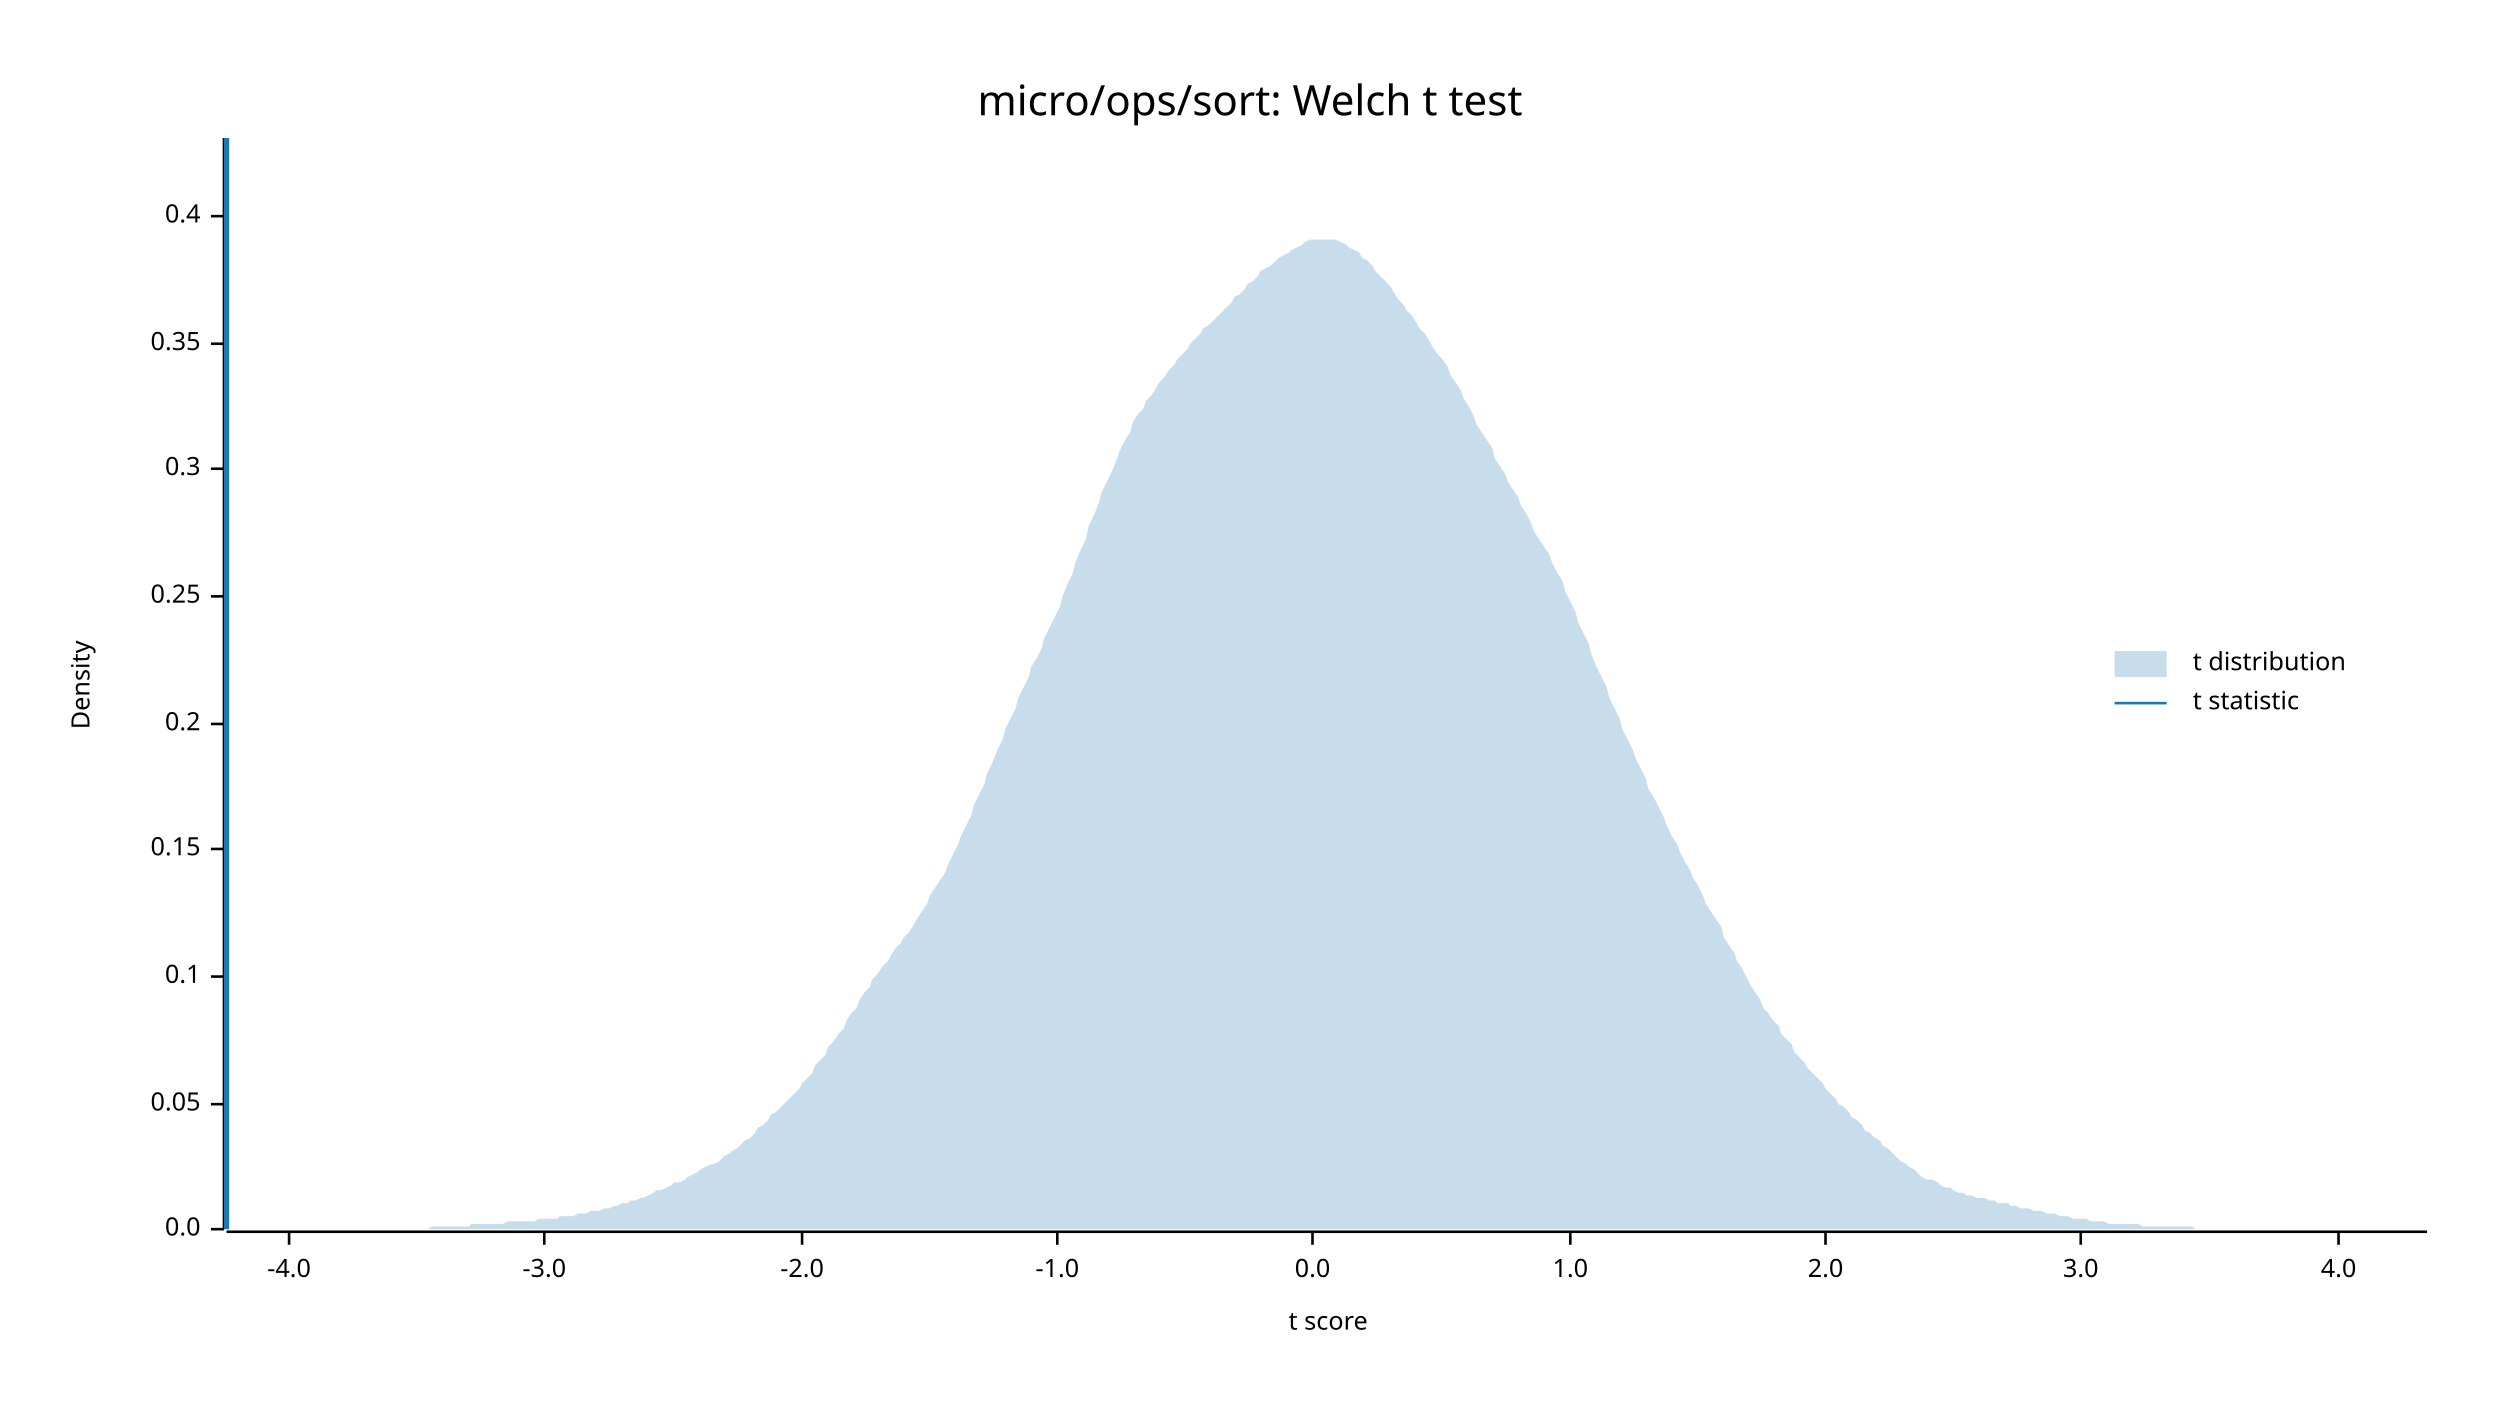
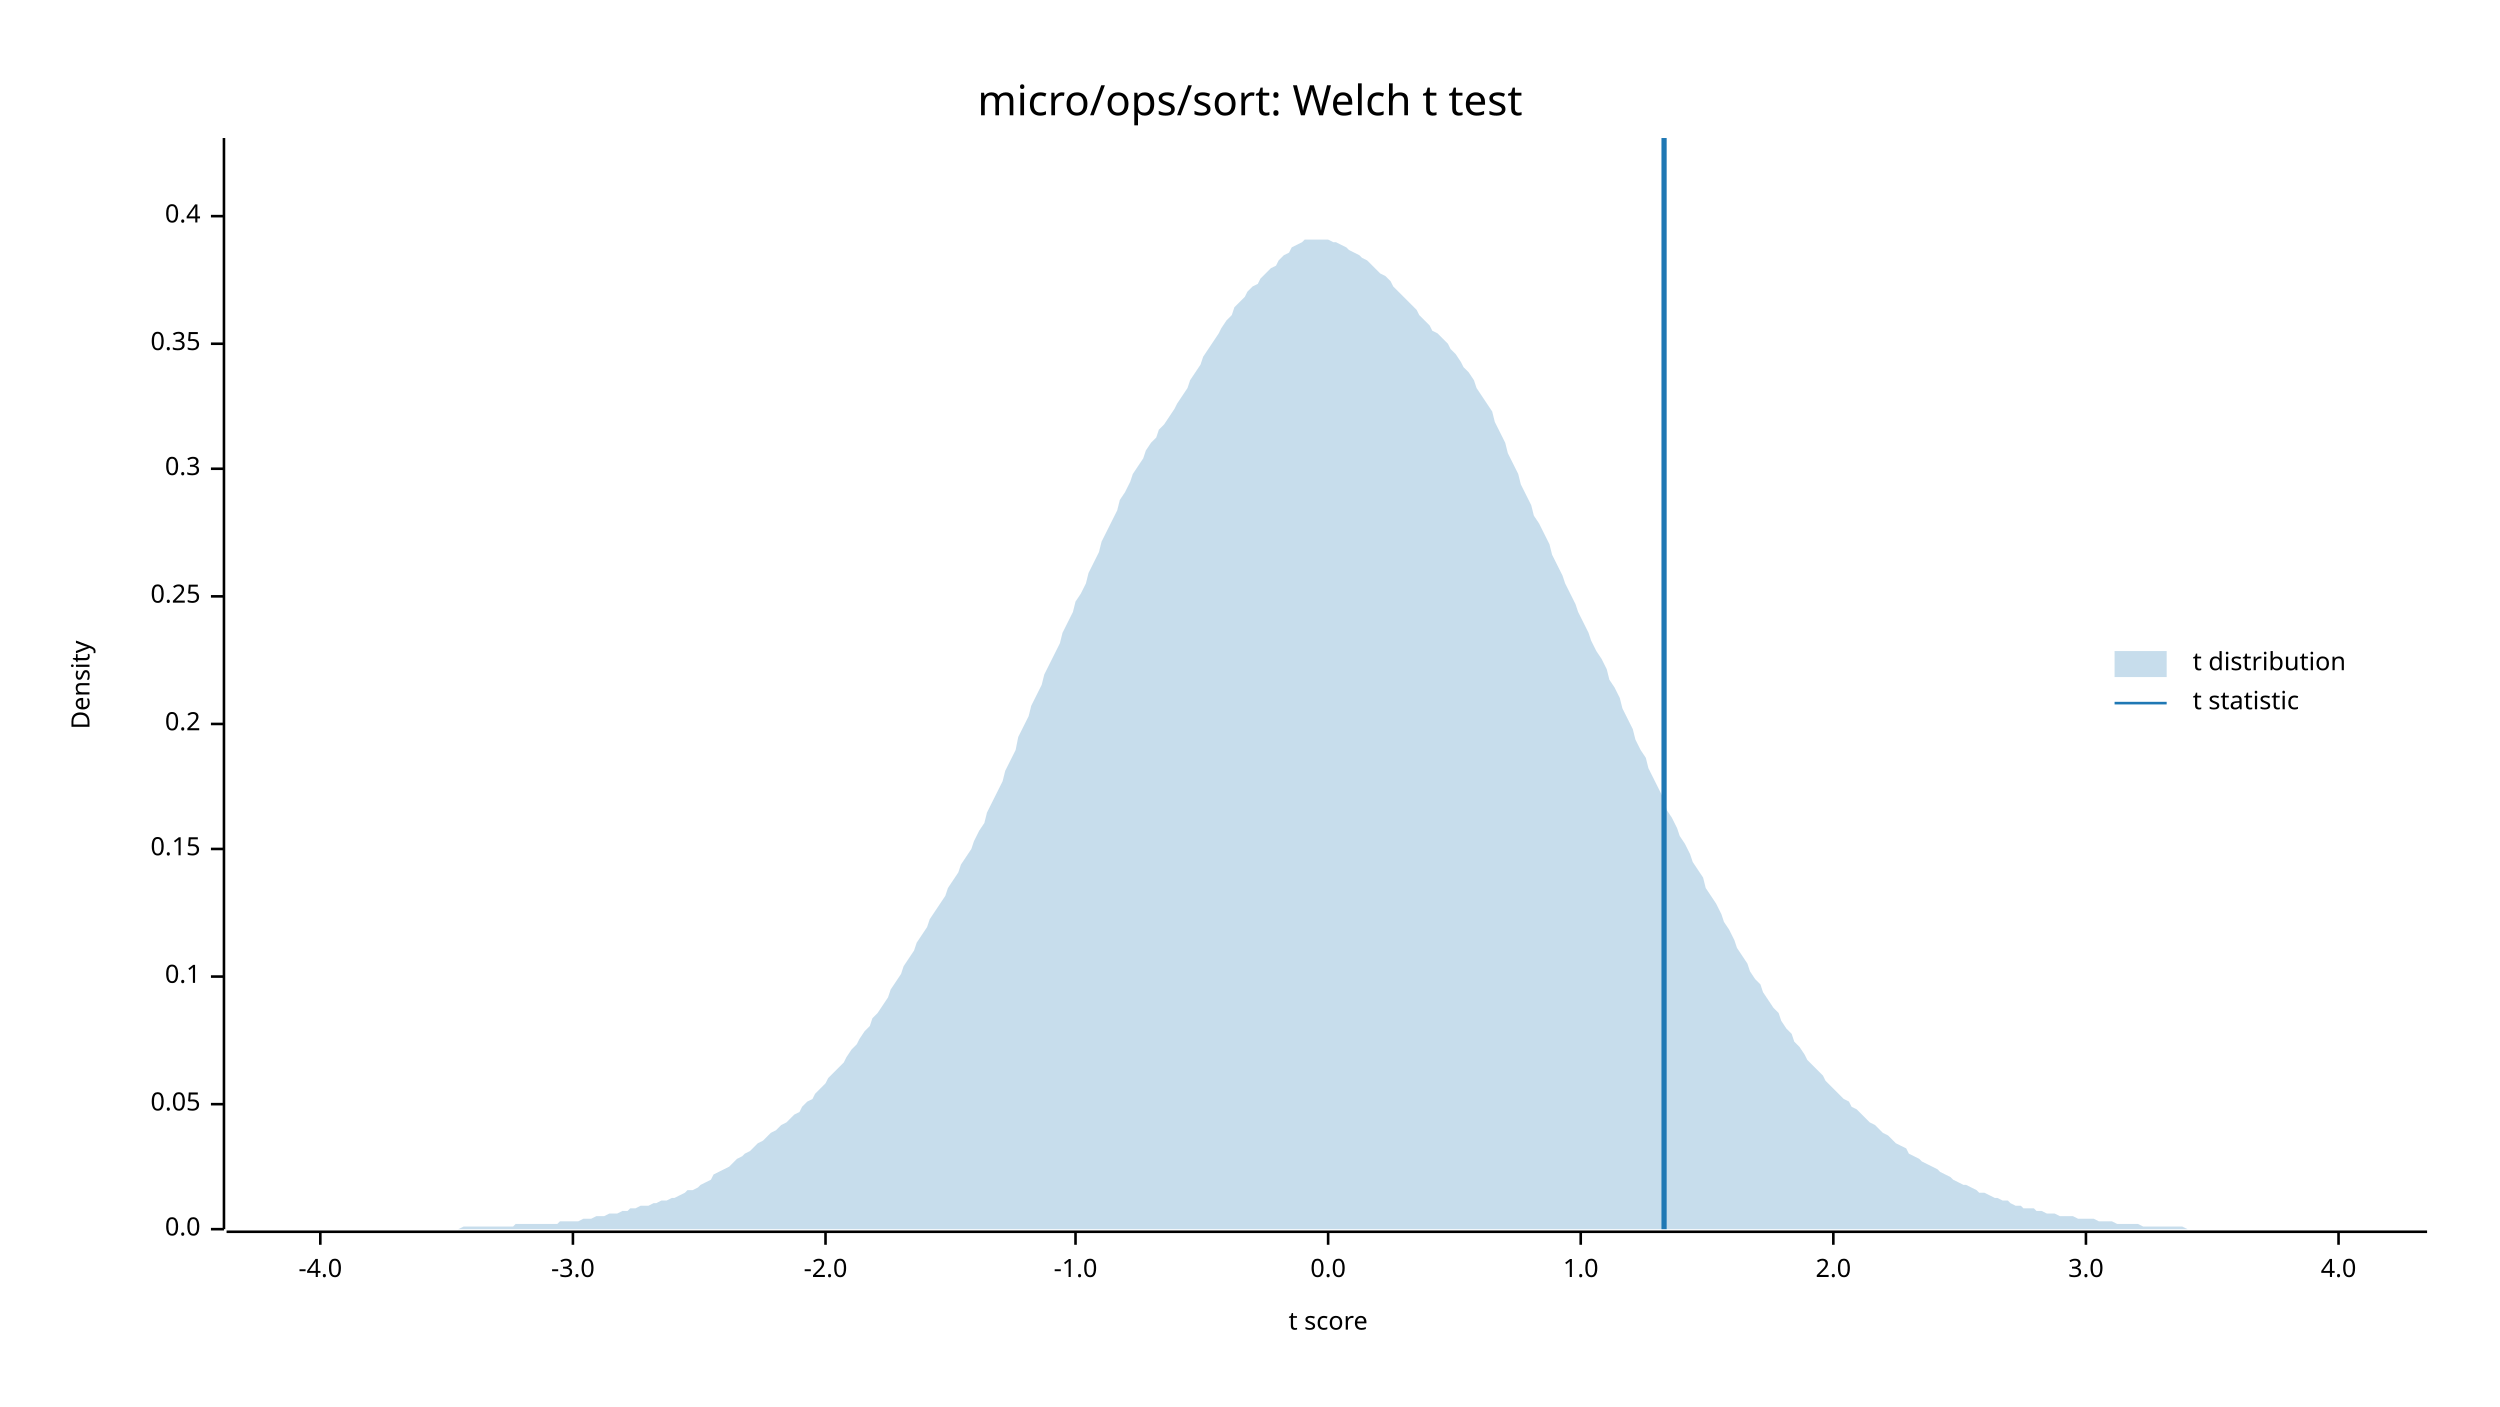
<svg xmlns="http://www.w3.org/2000/svg" width="960" height="540" viewBox="0 0 960 540">
  <text x="480" y="32" dy="0.76em" text-anchor="middle" font-family="sans-serif" font-size="16.129" opacity="1" fill="#000000">
micro/ops/sort: Welch t test
</text>
  <text x="27" y="263" dy="0.76em" text-anchor="middle" font-family="sans-serif" font-size="9.677" opacity="1" fill="#000000" transform="rotate(270, 27, 263)">
Density
</text>
  <text x="510" y="513" dy="-0.5ex" text-anchor="middle" font-family="sans-serif" font-size="9.677" opacity="1" fill="#000000">
t score
</text>
  <polyline fill="none" opacity="1" stroke="#000000" stroke-width="1" points="86,53 86,472 " />
  <text x="77" y="472" dy="0.5ex" text-anchor="end" font-family="sans-serif" font-size="9.677" opacity="1" fill="#000000">
0.0
</text>
  <polyline fill="none" opacity="1" stroke="#000000" stroke-width="1" points="81,472 86,472 " />
  <text x="77" y="424" dy="0.5ex" text-anchor="end" font-family="sans-serif" font-size="9.677" opacity="1" fill="#000000">
0.05
</text>
  <polyline fill="none" opacity="1" stroke="#000000" stroke-width="1" points="81,424 86,424 " />
  <text x="77" y="375" dy="0.5ex" text-anchor="end" font-family="sans-serif" font-size="9.677" opacity="1" fill="#000000">
0.1
</text>
  <polyline fill="none" opacity="1" stroke="#000000" stroke-width="1" points="81,375 86,375 " />
  <text x="77" y="326" dy="0.5ex" text-anchor="end" font-family="sans-serif" font-size="9.677" opacity="1" fill="#000000">
0.15
</text>
  <polyline fill="none" opacity="1" stroke="#000000" stroke-width="1" points="81,326 86,326 " />
  <text x="77" y="278" dy="0.5ex" text-anchor="end" font-family="sans-serif" font-size="9.677" opacity="1" fill="#000000">
0.2
</text>
  <polyline fill="none" opacity="1" stroke="#000000" stroke-width="1" points="81,278 86,278 " />
  <text x="77" y="229" dy="0.5ex" text-anchor="end" font-family="sans-serif" font-size="9.677" opacity="1" fill="#000000">
0.25
</text>
  <polyline fill="none" opacity="1" stroke="#000000" stroke-width="1" points="81,229 86,229 " />
  <text x="77" y="180" dy="0.5ex" text-anchor="end" font-family="sans-serif" font-size="9.677" opacity="1" fill="#000000">
0.3
</text>
  <polyline fill="none" opacity="1" stroke="#000000" stroke-width="1" points="81,180 86,180 " />
  <text x="77" y="132" dy="0.5ex" text-anchor="end" font-family="sans-serif" font-size="9.677" opacity="1" fill="#000000">
0.35
</text>
  <polyline fill="none" opacity="1" stroke="#000000" stroke-width="1" points="81,132 86,132 " />
  <text x="77" y="83" dy="0.5ex" text-anchor="end" font-family="sans-serif" font-size="9.677" opacity="1" fill="#000000">
0.4
</text>
  <polyline fill="none" opacity="1" stroke="#000000" stroke-width="1" points="81,83 86,83 " />
  <polyline fill="none" opacity="1" stroke="#000000" stroke-width="1" points="87,473 932,473 " />
-   <text x="111" y="483" dy="0.76em" text-anchor="middle" font-family="sans-serif" font-size="9.677" opacity="1" fill="#000000">
+   <text x="123" y="483" dy="0.76em" text-anchor="middle" font-family="sans-serif" font-size="9.677" opacity="1" fill="#000000">
-4.0
</text>
-   <polyline fill="none" opacity="1" stroke="#000000" stroke-width="1" points="111,473 111,478 " />
-   <text x="209" y="483" dy="0.76em" text-anchor="middle" font-family="sans-serif" font-size="9.677" opacity="1" fill="#000000">
+   <polyline fill="none" opacity="1" stroke="#000000" stroke-width="1" points="123,473 123,478 " />
+   <text x="220" y="483" dy="0.76em" text-anchor="middle" font-family="sans-serif" font-size="9.677" opacity="1" fill="#000000">
-3.0
</text>
-   <polyline fill="none" opacity="1" stroke="#000000" stroke-width="1" points="209,473 209,478 " />
-   <text x="308" y="483" dy="0.76em" text-anchor="middle" font-family="sans-serif" font-size="9.677" opacity="1" fill="#000000">
+   <polyline fill="none" opacity="1" stroke="#000000" stroke-width="1" points="220,473 220,478 " />
+   <text x="317" y="483" dy="0.76em" text-anchor="middle" font-family="sans-serif" font-size="9.677" opacity="1" fill="#000000">
-2.0
</text>
-   <polyline fill="none" opacity="1" stroke="#000000" stroke-width="1" points="308,473 308,478 " />
-   <text x="406" y="483" dy="0.76em" text-anchor="middle" font-family="sans-serif" font-size="9.677" opacity="1" fill="#000000">
+   <polyline fill="none" opacity="1" stroke="#000000" stroke-width="1" points="317,473 317,478 " />
+   <text x="413" y="483" dy="0.76em" text-anchor="middle" font-family="sans-serif" font-size="9.677" opacity="1" fill="#000000">
-1.0
</text>
-   <polyline fill="none" opacity="1" stroke="#000000" stroke-width="1" points="406,473 406,478 " />
-   <text x="504" y="483" dy="0.76em" text-anchor="middle" font-family="sans-serif" font-size="9.677" opacity="1" fill="#000000">
+   <polyline fill="none" opacity="1" stroke="#000000" stroke-width="1" points="413,473 413,478 " />
+   <text x="510" y="483" dy="0.76em" text-anchor="middle" font-family="sans-serif" font-size="9.677" opacity="1" fill="#000000">
0.0
</text>
-   <polyline fill="none" opacity="1" stroke="#000000" stroke-width="1" points="504,473 504,478 " />
-   <text x="603" y="483" dy="0.76em" text-anchor="middle" font-family="sans-serif" font-size="9.677" opacity="1" fill="#000000">
+   <polyline fill="none" opacity="1" stroke="#000000" stroke-width="1" points="510,473 510,478 " />
+   <text x="607" y="483" dy="0.76em" text-anchor="middle" font-family="sans-serif" font-size="9.677" opacity="1" fill="#000000">
1.0
</text>
-   <polyline fill="none" opacity="1" stroke="#000000" stroke-width="1" points="603,473 603,478 " />
-   <text x="701" y="483" dy="0.76em" text-anchor="middle" font-family="sans-serif" font-size="9.677" opacity="1" fill="#000000">
+   <polyline fill="none" opacity="1" stroke="#000000" stroke-width="1" points="607,473 607,478 " />
+   <text x="704" y="483" dy="0.76em" text-anchor="middle" font-family="sans-serif" font-size="9.677" opacity="1" fill="#000000">
2.0
</text>
-   <polyline fill="none" opacity="1" stroke="#000000" stroke-width="1" points="701,473 701,478 " />
-   <text x="799" y="483" dy="0.76em" text-anchor="middle" font-family="sans-serif" font-size="9.677" opacity="1" fill="#000000">
+   <polyline fill="none" opacity="1" stroke="#000000" stroke-width="1" points="704,473 704,478 " />
+   <text x="801" y="483" dy="0.76em" text-anchor="middle" font-family="sans-serif" font-size="9.677" opacity="1" fill="#000000">
3.0
</text>
-   <polyline fill="none" opacity="1" stroke="#000000" stroke-width="1" points="799,473 799,478 " />
+   <polyline fill="none" opacity="1" stroke="#000000" stroke-width="1" points="801,473 801,478 " />
  <text x="898" y="483" dy="0.76em" text-anchor="middle" font-family="sans-serif" font-size="9.677" opacity="1" fill="#000000">
4.0
</text>
  <polyline fill="none" opacity="1" stroke="#000000" stroke-width="1" points="898,473 898,478 " />
-   <polygon opacity="0.25" fill="#1F78B4" points="87,472 88,472 90,472 92,472 93,472 95,472 97,472 98,472 100,472 102,472 103,472 105,472 107,472 109,472 110,472 112,472 114,472 115,472 117,472 119,472 120,472 122,472 124,472 125,472 127,472 129,472 131,472 132,472 134,472 136,472 137,472 139,472 141,472 142,472 144,472 146,472 147,472 149,472 151,472 153,472 154,472 156,472 158,472 159,472 161,472 163,472 164,472 166,471 168,471 169,471 171,471 173,471 175,471 176,471 178,471 180,471 181,470 183,470 185,470 186,470 188,470 190,470 191,470 193,470 195,469 197,469 198,469 200,469 202,469 203,469 205,469 207,468 208,468 210,468 212,468 214,468 215,467 217,467 219,467 220,467 222,466 224,466 225,466 227,465 229,465 230,465 232,464 234,464 236,463 237,463 239,462 241,462 242,461 244,461 246,460 247,460 249,459 251,458 252,457 254,457 256,456 258,455 259,454 261,454 263,453 264,452 266,451 268,450 269,449 271,448 273,447 274,447 276,446 278,444 280,443 281,442 283,441 285,439 286,438 288,437 290,435 291,433 293,432 295,430 296,428 298,427 300,425 302,423 303,422 305,420 307,418 308,416 310,414 312,412 313,409 315,407 317,405 318,402 320,400 322,397 324,395 325,392 327,389 329,387 330,384 332,381 334,379 335,376 337,374 339,371 341,369 342,367 344,364 346,362 347,360 349,358 351,355 352,353 354,350 356,347 357,344 359,341 361,338 363,335 364,332 366,328 368,324 369,321 371,317 373,313 374,309 376,305 378,301 379,297 381,293 383,288 385,284 386,280 388,276 390,272 391,268 393,264 395,260 396,256 398,253 400,249 401,245 403,241 405,237 407,233 408,229 410,224 412,220 413,216 415,211 417,207 418,202 420,198 422,193 423,189 425,185 427,181 429,176 430,173 432,169 434,166 435,162 437,159 439,157 440,154 442,152 444,149 445,147 447,145 449,142 451,140 452,138 454,136 456,134 457,132 459,130 461,128 462,126 464,125 466,123 468,121 469,120 471,118 473,116 474,114 476,113 478,111 479,109 481,108 483,106 484,104 486,103 488,102 490,100 491,99 493,98 495,97 496,96 498,95 500,94 501,93 503,92 505,92 506,92 508,92 510,92 512,92 513,92 515,93 517,94 518,95 520,96 522,97 523,99 525,100 527,102 528,104 530,106 532,108 534,110 535,112 537,115 539,117 540,119 542,121 544,124 545,126 547,128 549,131 550,133 552,136 554,138 556,141 557,144 559,147 561,150 562,153 564,156 566,160 567,163 569,166 571,169 573,172 574,176 576,179 578,182 579,185 581,188 583,191 584,194 586,197 588,201 589,204 591,207 593,210 595,213 596,216 598,220 600,223 601,227 603,231 605,235 606,239 608,243 610,247 611,251 613,256 615,260 617,264 618,268 620,272 622,276 623,280 625,284 627,288 628,291 630,295 632,299 633,303 635,306 637,310 639,314 640,317 642,321 644,324 645,327 647,331 649,334 650,337 652,340 654,344 655,347 657,350 659,353 661,356 662,360 664,363 666,366 667,369 669,372 671,376 672,378 674,381 676,384 677,387 679,389 681,392 683,394 684,397 686,399 688,401 689,404 691,406 693,408 694,410 696,412 698,414 700,416 701,418 703,420 705,422 706,424 708,425 710,427 711,429 713,430 715,432 716,434 718,435 720,437 722,438 723,440 725,441 727,443 728,444 730,446 732,447 733,448 735,449 737,451 738,452 740,453 742,453 744,454 745,455 747,456 749,456 750,457 752,458 754,458 755,459 757,459 759,460 760,460 762,460 764,461 766,461 767,462 769,462 771,462 772,463 774,463 776,464 777,464 779,464 781,465 782,465 784,465 786,466 788,466 789,466 791,467 793,467 794,467 796,468 798,468 799,468 801,468 803,469 804,469 806,469 808,469 810,470 811,470 813,470 815,470 816,470 818,470 820,470 821,470 823,471 825,471 827,471 828,471 830,471 832,471 833,471 835,471 837,471 838,471 840,471 842,471 843,472 845,472 847,472 849,472 850,472 852,472 854,472 855,472 857,472 859,472 860,472 862,472 864,472 865,472 867,472 869,472 871,472 872,472 874,472 876,472 877,472 879,472 881,472 882,472 884,472 886,472 887,472 889,472 891,472 893,472 894,472 896,472 898,472 899,472 901,472 903,472 904,472 906,472 908,472 909,472 911,472 913,472 915,472 916,472 918,472 920,472 921,472 923,472 925,472 926,472 928,472 930,472 932,472 932,472 87,472 " />
-   <polyline fill="none" opacity="1" stroke="#1F78B4" stroke-width="2" points="87,472 87,53 " />
+   <polygon opacity="0.25" fill="#1F78B4" points="87,472 88,472 90,472 92,472 93,472 95,472 97,472 98,472 100,472 102,472 103,472 105,472 107,472 109,472 110,472 112,472 114,472 115,472 117,472 119,472 120,472 122,472 124,472 125,472 127,472 129,472 131,472 132,472 134,472 136,472 137,472 139,472 141,472 142,472 144,472 146,472 147,472 149,472 151,472 153,472 154,472 156,472 158,472 159,472 161,472 163,472 164,472 166,472 168,472 169,472 171,472 173,472 175,472 176,472 178,471 180,471 181,471 183,471 185,471 186,471 188,471 190,471 191,471 193,471 195,471 197,471 198,470 200,470 202,470 203,470 205,470 207,470 208,470 210,470 212,470 214,470 215,469 217,469 219,469 220,469 222,469 224,468 225,468 227,468 229,467 230,467 232,467 234,466 236,466 237,466 239,465 241,465 242,464 244,464 246,463 247,463 249,463 251,462 252,462 254,461 256,461 258,460 259,460 261,459 263,458 264,457 266,457 268,456 269,455 271,454 273,453 274,451 276,450 278,449 280,448 281,447 283,445 285,444 286,443 288,442 290,440 291,439 293,438 295,436 296,435 298,434 300,432 302,431 303,430 305,428 307,427 308,425 310,423 312,422 313,420 315,418 317,416 318,414 320,412 322,410 324,408 325,406 327,403 329,401 330,399 332,396 334,394 335,391 337,389 339,386 341,383 342,380 344,377 346,374 347,371 349,368 351,365 352,362 354,359 356,356 357,353 359,350 361,347 363,344 364,341 366,338 368,335 369,332 371,329 373,326 374,323 376,319 378,316 379,312 381,308 383,304 385,300 386,296 388,292 390,288 391,283 393,279 395,275 396,271 398,267 400,263 401,259 403,255 405,251 407,247 408,243 410,239 412,235 413,231 415,228 417,224 418,220 420,216 422,212 423,208 425,204 427,200 429,196 430,192 432,189 434,185 435,182 437,179 439,176 440,173 442,170 444,168 445,165 447,163 449,160 451,157 452,155 454,152 456,149 457,146 459,143 461,140 462,137 464,134 466,131 468,128 469,126 471,123 473,121 474,118 476,116 478,114 479,112 481,110 483,109 484,107 486,105 488,103 490,102 491,100 493,98 495,97 496,95 498,94 500,93 501,92 503,92 505,92 506,92 508,92 510,92 512,93 513,93 515,94 517,95 518,96 520,97 522,98 523,99 525,100 527,102 528,103 530,105 532,106 534,108 535,110 537,112 539,114 540,115 542,117 544,119 545,121 547,123 549,125 550,127 552,128 554,130 556,132 557,134 559,136 561,139 562,141 564,143 566,146 567,149 569,152 571,155 573,158 574,162 576,166 578,170 579,174 581,178 583,182 584,186 586,190 588,194 589,198 591,201 593,205 595,209 596,213 598,217 600,221 601,224 603,228 605,232 606,235 608,239 610,243 611,246 613,250 615,253 617,257 618,261 620,264 622,268 623,272 625,276 627,280 628,284 630,288 632,291 633,295 635,299 637,303 639,307 640,311 642,314 644,318 645,321 647,324 649,328 650,331 652,334 654,337 655,341 657,344 659,347 661,351 662,354 664,357 666,361 667,364 669,367 671,370 672,373 674,376 676,378 677,381 679,384 681,387 683,389 684,392 686,395 688,397 689,400 691,402 693,405 694,407 696,409 698,411 700,413 701,415 703,417 705,419 706,420 708,422 710,423 711,425 713,426 715,428 716,429 718,431 720,432 722,434 723,435 725,436 727,438 728,439 730,440 732,441 733,443 735,444 737,445 738,446 740,447 742,448 744,449 745,450 747,451 749,452 750,453 752,454 754,455 755,455 757,456 759,457 760,458 762,458 764,459 766,460 767,460 769,461 771,461 772,462 774,463 776,463 777,464 779,464 781,464 782,465 784,465 786,466 788,466 789,466 791,467 793,467 794,467 796,467 798,468 799,468 801,468 803,468 804,468 806,469 808,469 810,469 811,469 813,470 815,470 816,470 818,470 820,470 821,470 823,471 825,471 827,471 828,471 830,471 832,471 833,471 835,471 837,471 838,471 840,472 842,472 843,472 845,472 847,472 849,472 850,472 852,472 854,472 855,472 857,472 859,472 860,472 862,472 864,472 865,472 867,472 869,472 871,472 872,472 874,472 876,472 877,472 879,472 881,472 882,472 884,472 886,472 887,472 889,472 891,472 893,472 894,472 896,472 898,472 899,472 901,472 903,472 904,472 906,472 908,472 909,472 911,472 913,472 915,472 916,472 918,472 920,472 921,472 923,472 925,472 926,472 928,472 930,472 932,472 932,472 87,472 " />
+   <polyline fill="none" opacity="1" stroke="#1F78B4" stroke-width="2" points="639,472 639,53 " />
  <text x="842" y="250" dy="0.76em" text-anchor="start" font-family="sans-serif" font-size="9.677" opacity="1" fill="#000000">
t distribution
</text>
  <text x="842" y="265" dy="0.76em" text-anchor="start" font-family="sans-serif" font-size="9.677" opacity="1" fill="#000000">
t statistic
</text>
  <rect x="812" y="250" width="20" height="10" opacity="0.25" fill="#1F78B4" stroke="none" />
  <polyline fill="none" opacity="1" stroke="#1F78B4" stroke-width="1" points="812,270 832,270 " />
</svg>
